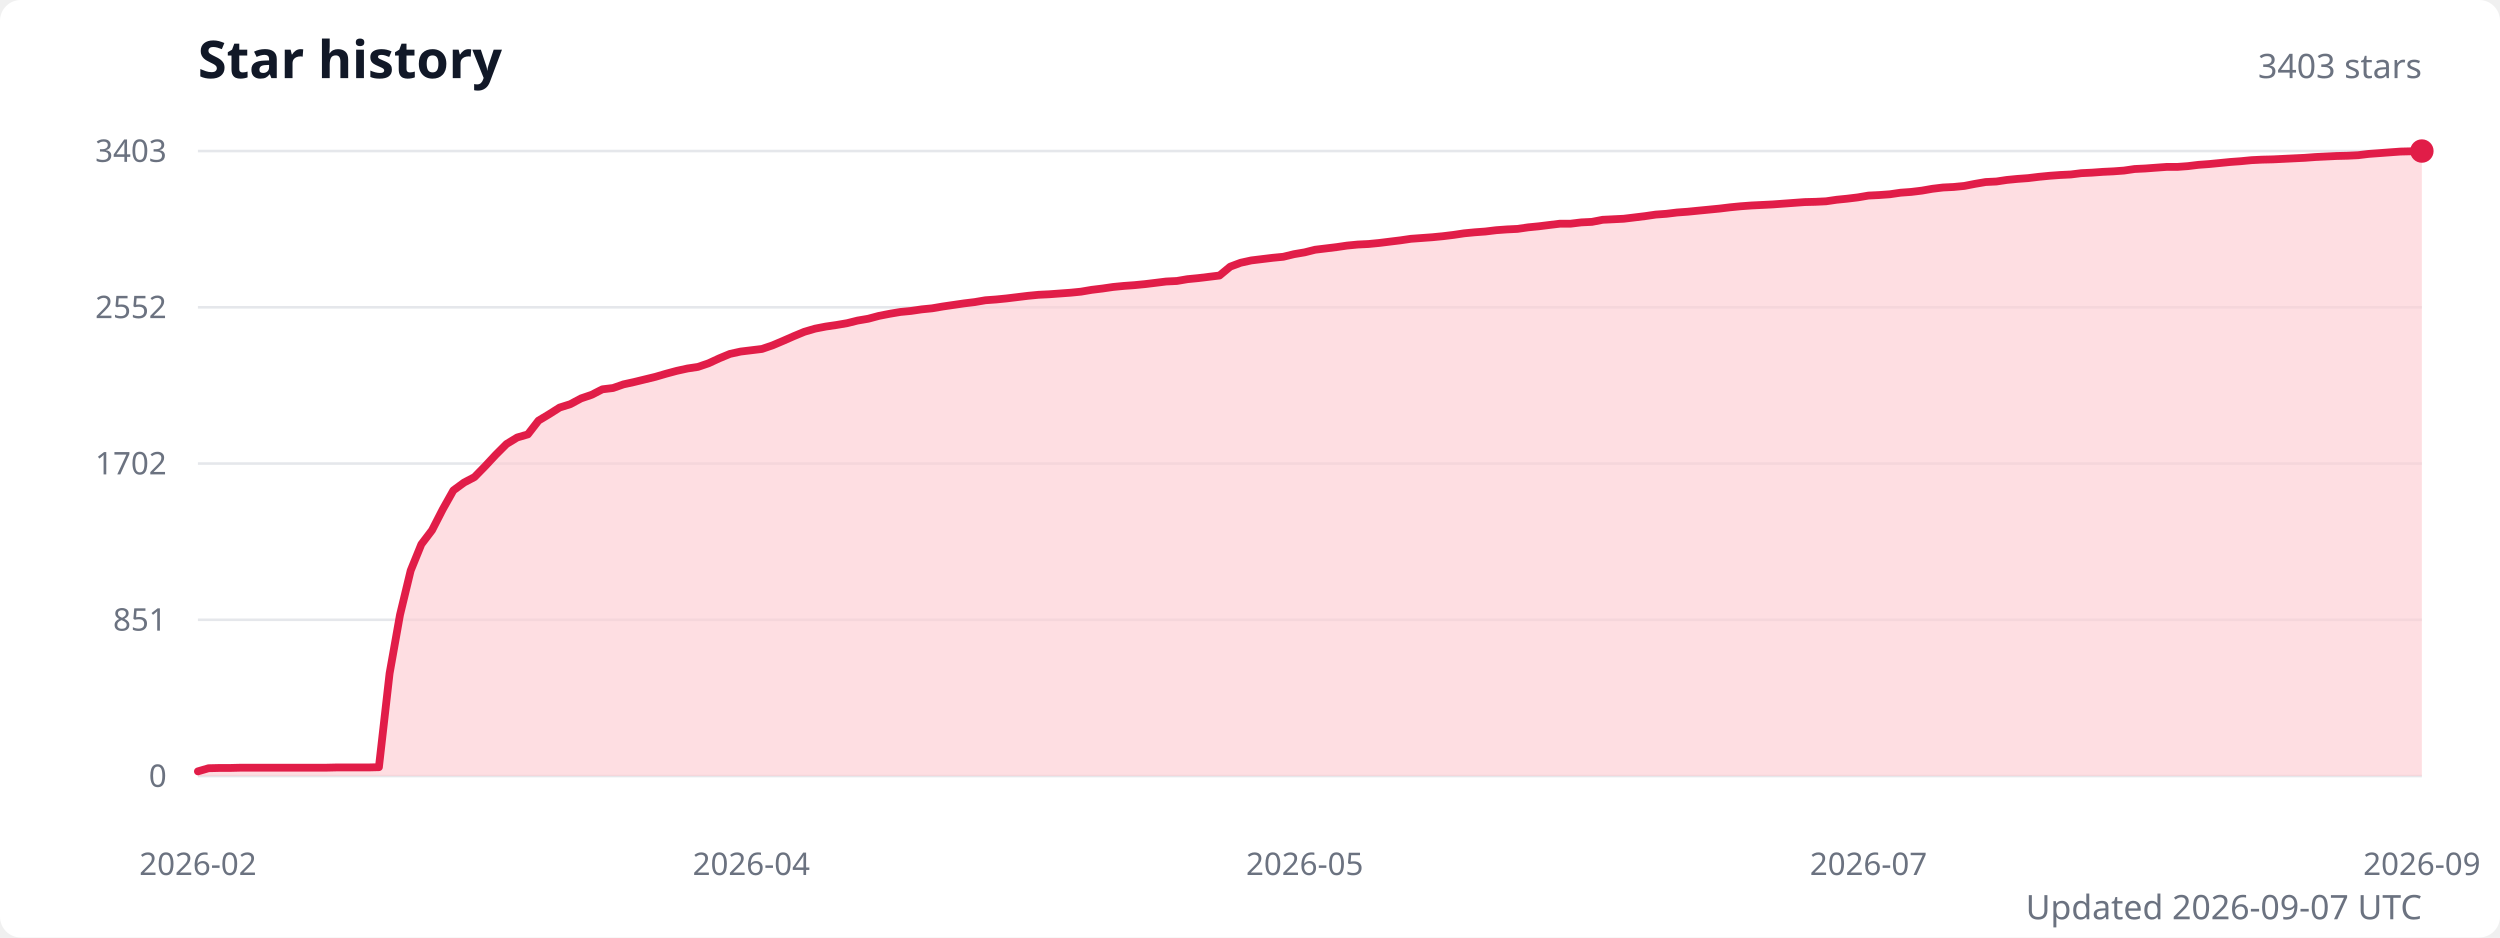
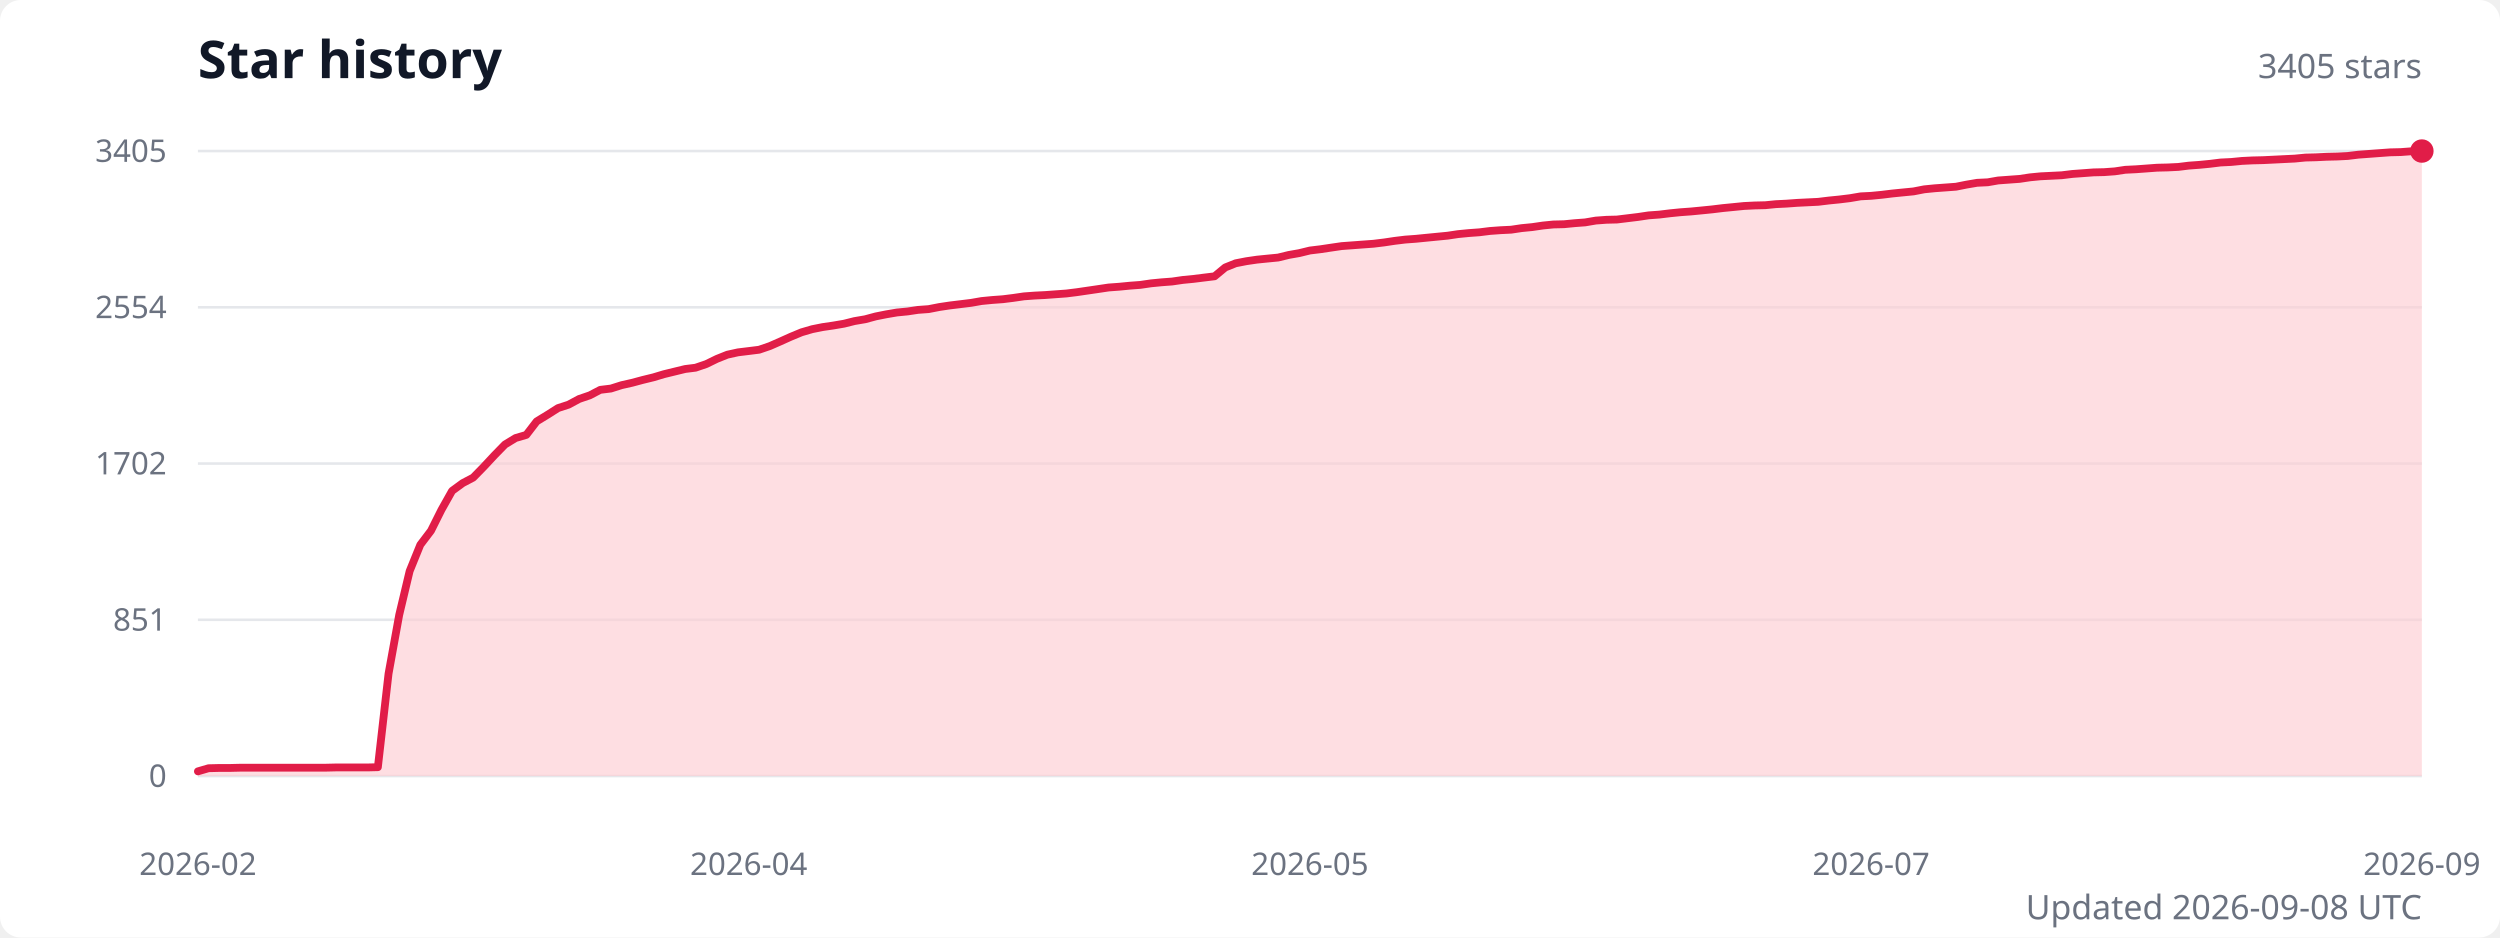
<svg xmlns="http://www.w3.org/2000/svg" width="960" height="360" viewBox="0 0 960 360" role="img" aria-labelledby="title description">
  <style>
    .title { fill: #111827; font: 600 20px system-ui, sans-serif; }
    .subtitle { fill: #6b7280; font: 13px system-ui, sans-serif; }
    .axis-label { fill: #6b7280; font: 12px system-ui, sans-serif; }
    .grid { stroke: #e5e7eb; stroke-width: 1; }
  </style>
  <rect width="100%" height="100%" fill="#ffffff" rx="8" />
  <text class="title" x="76" y="30">Star history</text>
-   <text class="subtitle" x="930" y="30" text-anchor="end">3403 stars</text>
+   <text class="subtitle" x="930" y="30" text-anchor="end">3405 stars</text>
  <line class="grid" x1="76" y1="298" x2="930" y2="298" />
  <text class="axis-label" x="64" y="298" text-anchor="end" dominant-baseline="middle">0</text>
  <line class="grid" x1="76" y1="238" x2="930" y2="238" />
  <text class="axis-label" x="64" y="238" text-anchor="end" dominant-baseline="middle">851</text>
  <line class="grid" x1="76" y1="178" x2="930" y2="178" />
  <text class="axis-label" x="64" y="178" text-anchor="end" dominant-baseline="middle">1702</text>
  <line class="grid" x1="76" y1="118" x2="930" y2="118" />
-   <text class="axis-label" x="64" y="118" text-anchor="end" dominant-baseline="middle">2552</text>
+   <text class="axis-label" x="64" y="118" text-anchor="end" dominant-baseline="middle">2554</text>
  <line class="grid" x1="76" y1="58" x2="930" y2="58" />
-   <text class="axis-label" x="64" y="58" text-anchor="end" dominant-baseline="middle">3403</text>
-   <path d="M 76 298 L 76,296.2 80.1,295 84.2,294.9 88.3,294.9 92.3,294.8 96.4,294.8 100.5,294.8 104.6,294.8 108.7,294.8 112.8,294.8 116.9,294.8 120.9,294.8 125,294.8 129.1,294.7 133.2,294.7 137.3,294.7 141.4,294.7 145.5,294.6 149.6,258.6 153.6,236.1 157.7,219.1 161.8,209 165.9,203.6 170,195.6 174.1,188.3 178.2,185.3 182.2,183.2 186.3,179 190.4,174.6 194.5,170.5 198.6,168 202.7,166.8 206.8,161.5 210.8,159.1 214.9,156.5 219,155.2 223.1,153 227.2,151.6 231.3,149.5 235.4,149 239.4,147.6 243.5,146.7 247.6,145.7 251.7,144.7 255.8,143.5 259.9,142.4 264,141.5 268,140.9 272.1,139.5 276.2,137.6 280.3,135.9 284.4,135 288.5,134.5 292.6,134 296.7,132.6 300.7,130.9 304.8,129.1 308.9,127.4 313,126.2 317.1,125.4 321.2,124.8 325.3,124.1 329.3,123.1 333.4,122.4 337.5,121.3 341.6,120.5 345.7,119.8 349.8,119.4 353.9,118.8 357.9,118.4 362,117.7 366.1,117.1 370.2,116.5 374.3,116 378.4,115.3 382.5,115 386.5,114.6 390.6,114.1 394.7,113.6 398.8,113.2 402.9,113 407,112.7 411.1,112.4 415.1,112 419.2,111.3 423.3,110.8 427.4,110.2 431.5,109.8 435.6,109.5 439.7,109.1 443.8,108.6 447.8,108.1 451.9,107.9 456,107.2 460.1,106.8 464.2,106.3 468.3,105.8 472.4,102.4 476.4,100.9 480.5,100 484.6,99.5 488.7,99 492.8,98.6 496.9,97.6 501,96.9 505,95.9 509.1,95.4 513.2,94.9 517.3,94.3 521.4,93.9 525.5,93.7 529.6,93.3 533.6,92.8 537.7,92.3 541.8,91.7 545.9,91.4 550,91.1 554.1,90.7 558.2,90.2 562.2,89.6 566.3,89.2 570.4,88.9 574.5,88.4 578.6,88.1 582.7,87.9 586.8,87.3 590.9,86.9 594.9,86.4 599,85.9 603.1,85.9 607.2,85.4 611.3,85.2 615.4,84.4 619.5,84.2 623.5,84 627.6,83.5 631.7,83 635.8,82.4 639.9,82.1 644,81.6 648.1,81.3 652.1,80.9 656.2,80.5 660.3,80.1 664.4,79.6 668.5,79.2 672.6,78.9 676.7,78.7 680.7,78.5 684.8,78.2 688.9,77.9 693,77.6 697.1,77.5 701.2,77.3 705.3,76.7 709.3,76.3 713.4,75.8 717.5,75.1 721.6,74.9 725.7,74.6 729.8,74 733.9,73.7 738,73.2 742,72.5 746.1,72 750.2,71.8 754.3,71.4 758.4,70.6 762.5,69.9 766.6,69.7 770.6,69.1 774.7,68.7 778.8,68.4 782.9,67.9 787,67.5 791.1,67.2 795.2,67 799.2,66.5 803.3,66.3 807.4,66 811.5,65.8 815.6,65.5 819.7,64.9 823.8,64.7 827.8,64.4 831.9,64.1 836,64.1 840.1,63.8 844.2,63.3 848.3,63 852.4,62.6 856.4,62.2 860.5,61.9 864.6,61.5 868.7,61.3 872.8,61.2 876.9,61 881,60.8 885.1,60.6 889.1,60.3 893.2,60.1 897.3,59.9 901.4,59.8 905.5,59.6 909.6,59.1 913.7,58.8 917.7,58.5 921.8,58.2 925.9,58.1 930,58 L 930 298 Z" fill="#fecdd3" opacity="0.65" />
-   <polyline points="76,296.2 80.1,295 84.2,294.9 88.3,294.9 92.3,294.8 96.4,294.8 100.5,294.8 104.6,294.8 108.7,294.8 112.8,294.8 116.9,294.8 120.9,294.8 125,294.8 129.1,294.7 133.2,294.7 137.3,294.7 141.4,294.7 145.5,294.6 149.6,258.6 153.6,236.1 157.7,219.1 161.8,209 165.9,203.6 170,195.6 174.1,188.3 178.2,185.3 182.2,183.2 186.3,179 190.4,174.6 194.5,170.5 198.6,168 202.7,166.8 206.8,161.5 210.8,159.1 214.9,156.5 219,155.2 223.1,153 227.2,151.6 231.3,149.5 235.4,149 239.4,147.6 243.5,146.7 247.6,145.7 251.7,144.7 255.8,143.5 259.9,142.4 264,141.5 268,140.9 272.1,139.5 276.2,137.6 280.3,135.9 284.4,135 288.5,134.5 292.6,134 296.7,132.6 300.7,130.9 304.8,129.1 308.9,127.4 313,126.2 317.1,125.4 321.2,124.8 325.3,124.1 329.3,123.1 333.4,122.4 337.5,121.3 341.6,120.5 345.7,119.8 349.8,119.4 353.9,118.8 357.9,118.4 362,117.7 366.1,117.1 370.2,116.5 374.3,116 378.4,115.3 382.5,115 386.5,114.6 390.6,114.1 394.7,113.6 398.8,113.2 402.9,113 407,112.7 411.1,112.4 415.1,112 419.2,111.3 423.3,110.8 427.4,110.2 431.5,109.8 435.6,109.5 439.7,109.1 443.8,108.6 447.8,108.1 451.9,107.9 456,107.2 460.1,106.8 464.2,106.3 468.3,105.8 472.4,102.4 476.4,100.9 480.5,100 484.6,99.5 488.7,99 492.8,98.6 496.9,97.6 501,96.9 505,95.9 509.1,95.4 513.2,94.9 517.3,94.3 521.4,93.9 525.5,93.7 529.6,93.3 533.6,92.8 537.7,92.3 541.8,91.7 545.9,91.4 550,91.1 554.1,90.7 558.2,90.2 562.2,89.6 566.3,89.2 570.4,88.9 574.5,88.4 578.6,88.1 582.7,87.9 586.8,87.3 590.9,86.9 594.9,86.4 599,85.9 603.1,85.9 607.2,85.4 611.3,85.2 615.4,84.4 619.5,84.2 623.5,84 627.6,83.5 631.7,83 635.8,82.4 639.9,82.1 644,81.6 648.1,81.3 652.1,80.9 656.2,80.5 660.3,80.1 664.4,79.6 668.5,79.2 672.6,78.9 676.7,78.7 680.7,78.5 684.8,78.2 688.9,77.9 693,77.6 697.1,77.5 701.2,77.3 705.3,76.7 709.3,76.3 713.4,75.8 717.5,75.1 721.6,74.9 725.7,74.6 729.8,74 733.9,73.7 738,73.2 742,72.5 746.1,72 750.2,71.8 754.3,71.4 758.4,70.6 762.5,69.9 766.6,69.7 770.6,69.1 774.7,68.7 778.8,68.4 782.9,67.9 787,67.5 791.1,67.2 795.2,67 799.2,66.5 803.3,66.3 807.4,66 811.5,65.8 815.6,65.5 819.7,64.9 823.8,64.7 827.8,64.4 831.9,64.1 836,64.1 840.1,63.8 844.2,63.3 848.3,63 852.4,62.6 856.4,62.2 860.5,61.9 864.6,61.5 868.7,61.3 872.8,61.2 876.9,61 881,60.8 885.1,60.6 889.1,60.3 893.2,60.1 897.3,59.9 901.4,59.8 905.5,59.6 909.6,59.1 913.7,58.8 917.7,58.5 921.8,58.2 925.9,58.1 930,58" fill="none" stroke="#e11d48" stroke-width="3" stroke-linecap="round" stroke-linejoin="round" />
+   <text class="axis-label" x="64" y="58" text-anchor="end" dominant-baseline="middle">3405</text>
+   <path d="M 76 298 L 76,296.2 80.1,295 84.1,294.9 88.2,294.9 92.3,294.8 96.3,294.8 100.4,294.8 104.5,294.8 108.5,294.8 112.6,294.8 116.7,294.8 120.7,294.8 124.8,294.8 128.9,294.7 132.9,294.7 137,294.7 141.1,294.7 145.1,294.6 149.2,258.7 153.3,236.1 157.3,219.3 161.4,209.2 165.5,203.8 169.5,195.8 173.6,188.5 177.7,185.5 181.7,183.4 185.8,179.2 189.9,174.8 193.9,170.7 198,168.2 202.1,167 206.1,161.8 210.2,159.3 214.3,156.7 218.3,155.4 222.4,153.2 226.5,151.8 230.5,149.7 234.6,149.2 238.7,147.9 242.7,147 246.8,145.9 250.9,144.9 254.9,143.7 259,142.7 263.1,141.7 267.1,141.2 271.2,139.8 275.3,137.8 279.3,136.2 283.4,135.3 287.5,134.8 291.5,134.3 295.6,132.9 299.7,131.1 303.7,129.3 307.8,127.6 311.9,126.4 315.9,125.6 320,125 324.1,124.3 328.1,123.3 332.2,122.6 336.3,121.5 340.3,120.7 344.4,120 348.5,119.6 352.5,119 356.6,118.7 360.7,117.9 364.7,117.3 368.8,116.8 372.9,116.3 376.9,115.6 381,115.2 385.1,114.9 389.1,114.4 393.2,113.8 397.3,113.5 401.3,113.3 405.4,113 409.5,112.7 413.5,112.2 417.6,111.6 421.7,111 425.7,110.4 429.8,110.1 433.9,109.7 437.9,109.4 442,108.8 446.1,108.4 450.1,108.1 454.2,107.5 458.3,107.1 462.3,106.6 466.4,106.1 470.5,102.7 474.5,101.1 478.6,100.3 482.7,99.7 486.7,99.3 490.8,98.9 494.9,97.9 498.9,97.2 503,96.2 507.1,95.7 511.1,95.1 515.2,94.5 519.3,94.2 523.3,93.9 527.4,93.6 531.5,93.1 535.5,92.5 539.6,92 543.7,91.7 547.7,91.3 551.8,90.9 555.9,90.5 559.9,89.9 564,89.5 568.1,89.2 572.1,88.7 576.2,88.4 580.3,88.2 584.3,87.6 588.4,87.2 592.5,86.6 596.5,86.2 600.6,86.1 604.7,85.7 608.7,85.4 612.8,84.7 616.9,84.4 620.9,84.3 625,83.8 629.1,83.3 633.1,82.7 637.2,82.4 641.3,81.9 645.3,81.5 649.4,81.2 653.5,80.8 657.5,80.4 661.6,79.9 665.7,79.5 669.7,79.1 673.8,78.9 677.9,78.8 681.9,78.4 686,78.2 690.1,77.9 694.1,77.7 698.2,77.5 702.3,77 706.3,76.6 710.4,76.1 714.5,75.4 718.5,75.2 722.6,74.8 726.7,74.3 730.7,73.9 734.8,73.5 738.9,72.7 742.9,72.3 747,72 751.1,71.7 755.1,70.9 759.2,70.2 763.3,70 767.3,69.3 771.4,69 775.5,68.7 779.5,68.1 783.6,67.7 787.7,67.5 791.7,67.3 795.8,66.8 799.9,66.5 803.9,66.2 808,66.1 812.1,65.8 816.1,65.2 820.2,65 824.3,64.7 828.3,64.4 832.4,64.3 836.5,64.1 840.5,63.6 844.6,63.3 848.7,62.9 852.7,62.4 856.8,62.2 860.9,61.8 864.9,61.6 869,61.5 873.1,61.3 877.1,61.1 881.2,60.9 885.3,60.5 889.3,60.4 893.4,60.2 897.5,60.1 901.5,59.9 905.6,59.4 909.7,59.1 913.7,58.8 917.8,58.5 921.9,58.4 925.9,58.1 930,58 L 930 298 Z" fill="#fecdd3" opacity="0.65" />
+   <polyline points="76,296.2 80.1,295 84.1,294.9 88.2,294.9 92.3,294.8 96.3,294.8 100.4,294.8 104.5,294.8 108.5,294.8 112.6,294.8 116.7,294.8 120.7,294.8 124.8,294.8 128.9,294.7 132.9,294.7 137,294.7 141.1,294.7 145.1,294.6 149.2,258.7 153.3,236.1 157.3,219.3 161.4,209.2 165.5,203.8 169.5,195.8 173.6,188.5 177.7,185.5 181.7,183.4 185.8,179.2 189.9,174.8 193.9,170.7 198,168.2 202.1,167 206.1,161.8 210.2,159.3 214.3,156.7 218.3,155.4 222.4,153.2 226.5,151.8 230.5,149.7 234.6,149.2 238.7,147.9 242.7,147 246.8,145.9 250.9,144.9 254.9,143.7 259,142.7 263.1,141.7 267.1,141.2 271.2,139.8 275.3,137.8 279.3,136.2 283.4,135.3 287.5,134.8 291.5,134.3 295.6,132.9 299.7,131.1 303.7,129.3 307.8,127.6 311.9,126.4 315.9,125.6 320,125 324.1,124.3 328.1,123.3 332.2,122.6 336.3,121.5 340.3,120.7 344.4,120 348.5,119.6 352.5,119 356.6,118.7 360.7,117.9 364.7,117.3 368.8,116.8 372.9,116.3 376.9,115.6 381,115.2 385.1,114.9 389.1,114.4 393.2,113.8 397.3,113.5 401.3,113.3 405.4,113 409.5,112.7 413.5,112.2 417.6,111.6 421.7,111 425.7,110.4 429.8,110.1 433.9,109.7 437.9,109.4 442,108.8 446.1,108.4 450.1,108.1 454.2,107.5 458.3,107.1 462.3,106.6 466.4,106.1 470.5,102.7 474.5,101.1 478.6,100.3 482.7,99.7 486.7,99.3 490.8,98.9 494.9,97.9 498.9,97.2 503,96.2 507.1,95.7 511.1,95.1 515.2,94.5 519.3,94.2 523.3,93.9 527.4,93.6 531.5,93.1 535.5,92.5 539.6,92 543.7,91.7 547.7,91.3 551.8,90.9 555.9,90.5 559.9,89.9 564,89.5 568.1,89.2 572.1,88.7 576.2,88.4 580.3,88.2 584.3,87.6 588.4,87.2 592.5,86.6 596.5,86.2 600.6,86.1 604.7,85.7 608.7,85.4 612.8,84.7 616.9,84.4 620.9,84.3 625,83.8 629.1,83.3 633.1,82.7 637.2,82.4 641.3,81.9 645.3,81.5 649.4,81.2 653.5,80.8 657.5,80.4 661.6,79.9 665.7,79.5 669.7,79.1 673.8,78.9 677.9,78.8 681.9,78.4 686,78.2 690.1,77.9 694.1,77.7 698.2,77.5 702.3,77 706.3,76.6 710.4,76.1 714.5,75.4 718.5,75.2 722.6,74.8 726.7,74.3 730.7,73.9 734.8,73.5 738.9,72.7 742.9,72.3 747,72 751.1,71.7 755.1,70.9 759.2,70.2 763.3,70 767.3,69.3 771.4,69 775.5,68.7 779.5,68.1 783.6,67.7 787.7,67.5 791.7,67.3 795.8,66.8 799.9,66.5 803.9,66.2 808,66.1 812.1,65.8 816.1,65.2 820.2,65 824.3,64.7 828.3,64.4 832.4,64.3 836.5,64.1 840.5,63.6 844.6,63.3 848.7,62.9 852.7,62.4 856.8,62.2 860.9,61.8 864.9,61.6 869,61.5 873.1,61.3 877.1,61.1 881.2,60.9 885.3,60.5 889.3,60.4 893.4,60.2 897.5,60.1 901.5,59.9 905.6,59.4 909.7,59.1 913.7,58.8 917.8,58.5 921.9,58.4 925.9,58.1 930,58" fill="none" stroke="#e11d48" stroke-width="3" stroke-linecap="round" stroke-linejoin="round" />
  <circle cx="930" cy="58" r="4.5" fill="#e11d48" />
  <text class="axis-label" x="76" y="336" text-anchor="middle">2026-02</text>
-   <text class="axis-label" x="288.5" y="336" text-anchor="middle">2026-04</text>
-   <text class="axis-label" x="501" y="336" text-anchor="middle">2026-05</text>
-   <text class="axis-label" x="717.5" y="336" text-anchor="middle">2026-07</text>
+   <text class="axis-label" x="287.5" y="336" text-anchor="middle">2026-04</text>
+   <text class="axis-label" x="503" y="336" text-anchor="middle">2026-05</text>
+   <text class="axis-label" x="718.5" y="336" text-anchor="middle">2026-07</text>
  <text class="axis-label" x="930" y="336" text-anchor="middle">2026-09</text>
-   <text class="subtitle" x="930" y="353" text-anchor="end">Updated 2026-09-07 UTC</text>
+   <text class="subtitle" x="930" y="353" text-anchor="end">Updated 2026-09-08 UTC</text>
</svg>
